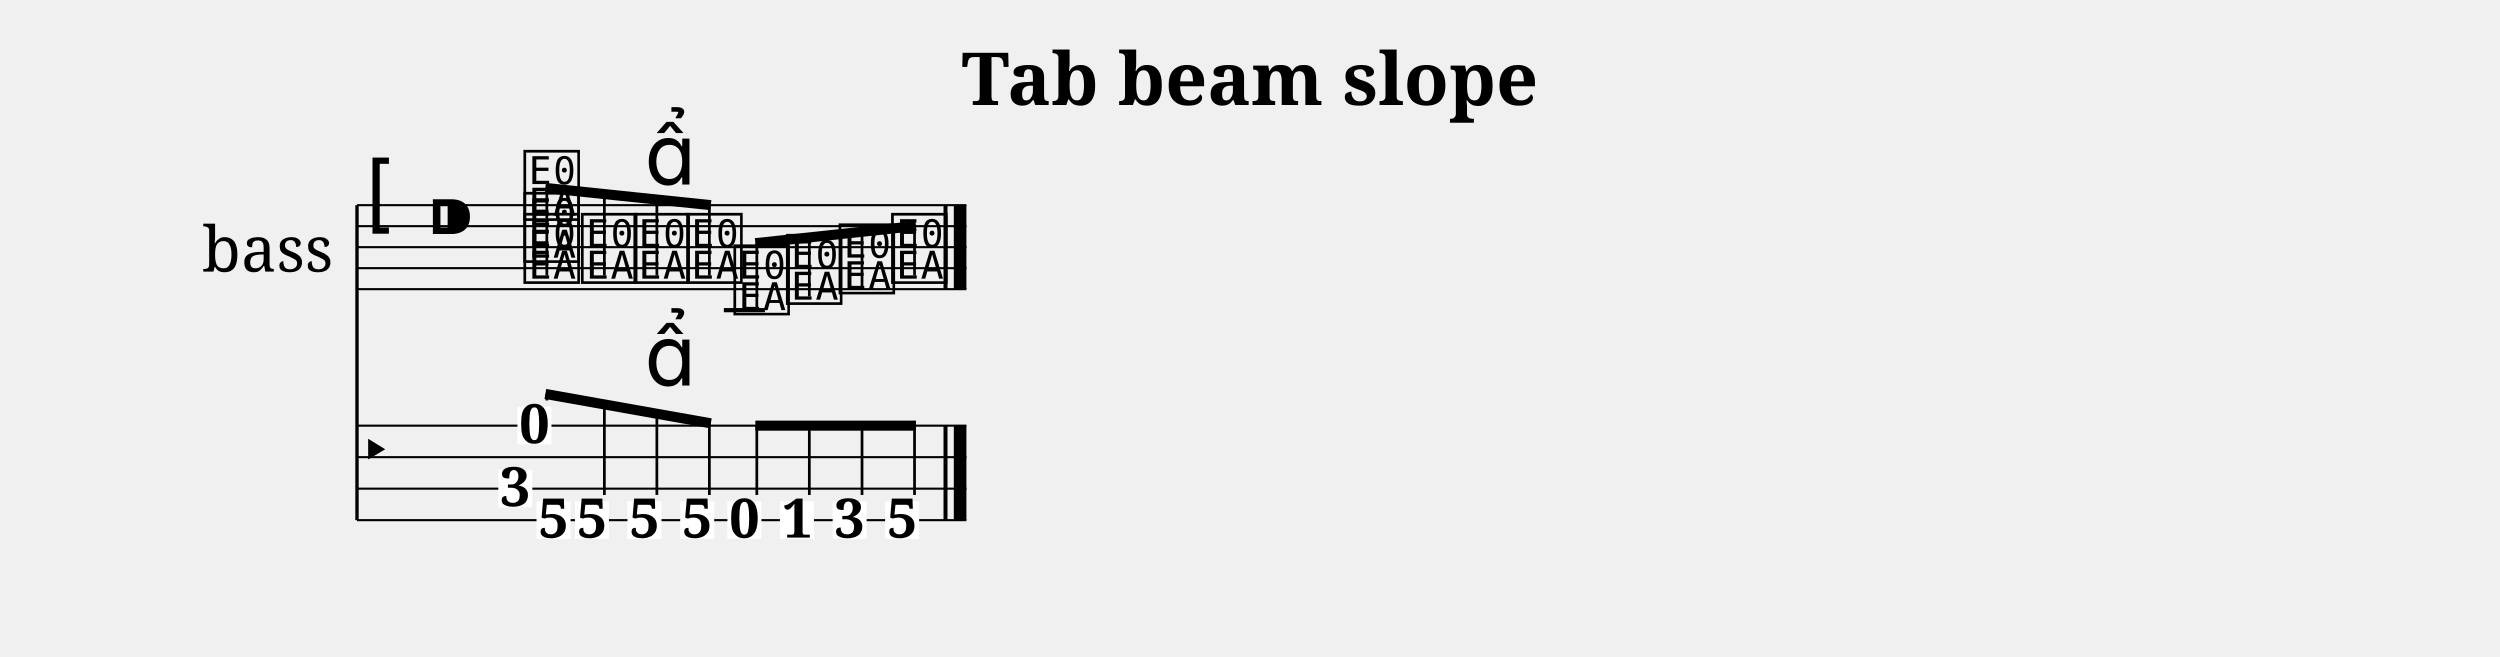
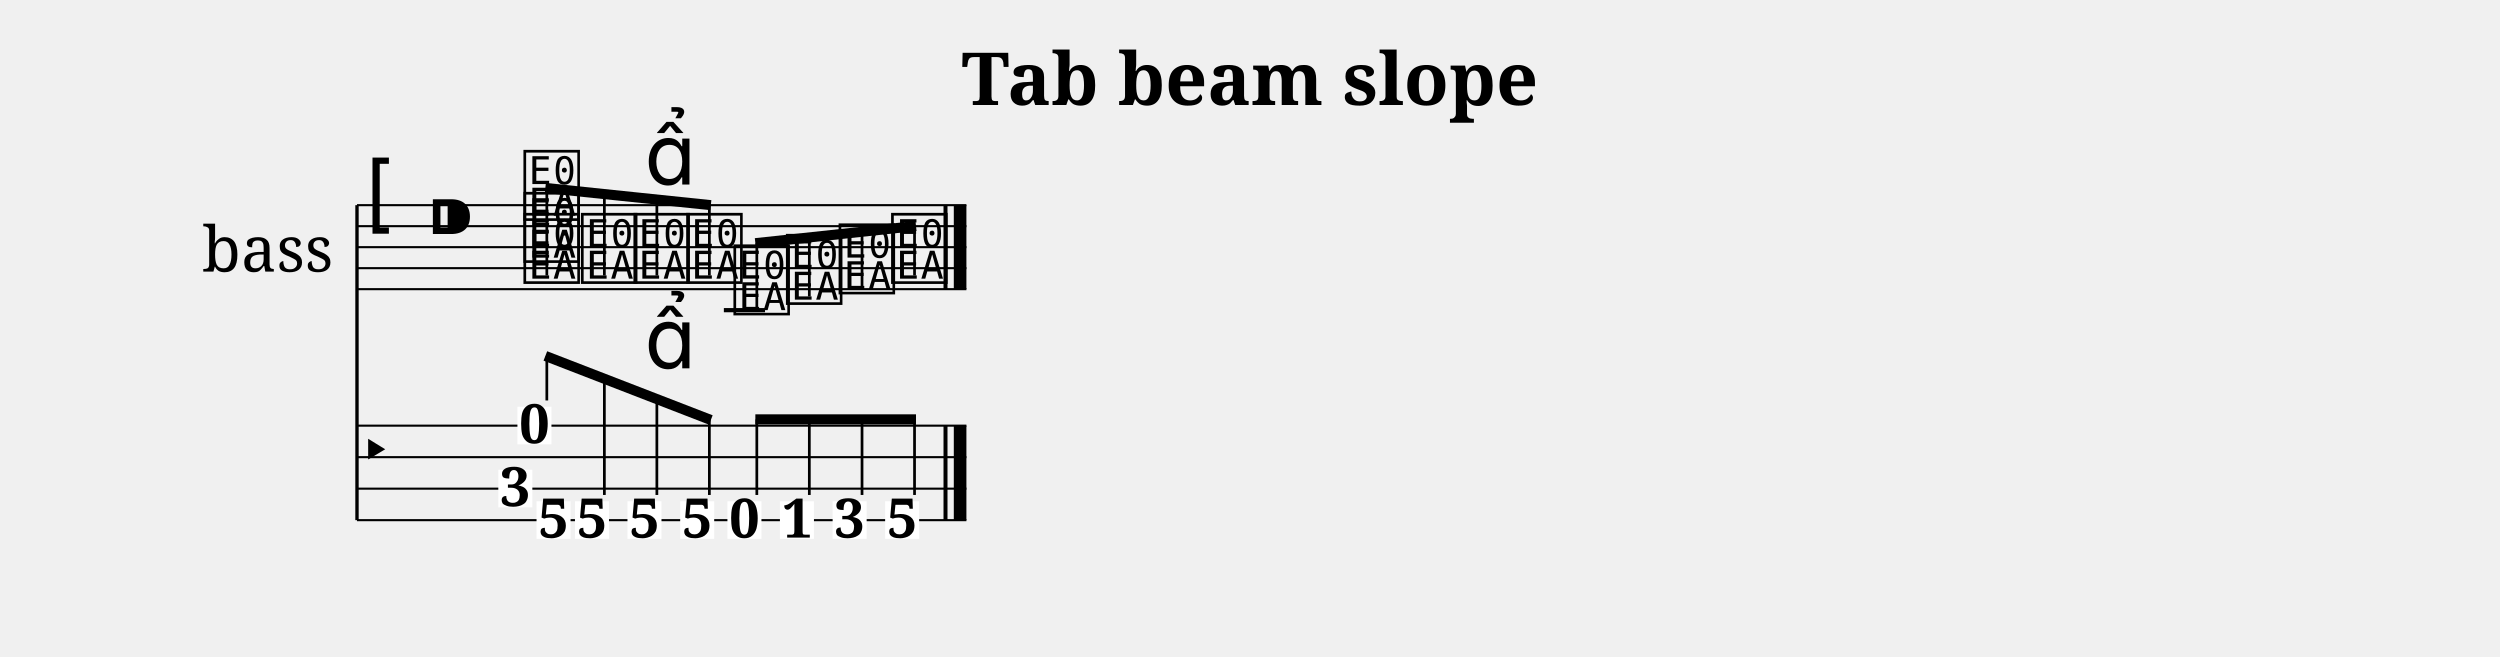
<svg xmlns="http://www.w3.org/2000/svg" width="1190.5" height="312.7" viewBox="0 0 119.05 31.27">
  <style>
  @font-face { font-family: 'Emmentaler'; src: local('Emmentaler'); }
  .music { font-family: 'Emmentaler', serif; }
</style>
  <text x="59.52" y="5.00" font-size="3.49" font-family="serif" font-weight="bold" text-anchor="middle" data-pos="419">Tab beam slope</text>
  <g transform="translate(8.50,0.00) scale(1,1)">
    <text x="4.25" y="11.77" font-size="3.00" font-family="serif" text-anchor="middle" dominant-baseline="central">bass</text>
    <line x1="8.50" y1="9.77" x2="8.50" y2="24.77" stroke="#000000" stroke-width="0.160" />
    <line x1="8.50" y1="9.77" x2="37.52" y2="9.77" stroke="#000000" stroke-width="0.100" />
    <line x1="8.50" y1="10.77" x2="37.52" y2="10.77" stroke="#000000" stroke-width="0.100" />
    <line x1="8.50" y1="11.77" x2="37.52" y2="11.77" stroke="#000000" stroke-width="0.100" />
    <line x1="8.50" y1="12.77" x2="37.52" y2="12.77" stroke="#000000" stroke-width="0.100" />
    <line x1="8.50" y1="13.77" x2="37.52" y2="13.77" stroke="#000000" stroke-width="0.100" />
    <text class="music" x="8.80" y="10.77" font-size="4.00"></text>
    <text class="music" x="11.80" y="11.77" font-size="4.00" data-pos="436"></text>
    <line x1="25.97" y1="14.77" x2="27.93" y2="14.77" stroke="#000000" stroke-width="0.200" />
    <text class="music" x="16.30" y="13.27" font-size="4.00" data-pos="499"></text>
    <text class="music" x="16.30" y="12.27" font-size="4.00" data-pos="499"></text>
    <text class="music" x="16.30" y="10.27" font-size="4.00" data-pos="499"></text>
    <text class="music" x="19.04" y="13.27" font-size="4.00" data-pos="508"></text>
    <text class="music" x="21.54" y="13.27" font-size="4.00" data-pos="510"></text>
    <text class="music" x="24.05" y="13.27" font-size="4.00" data-pos="520"></text>
    <text class="music" x="26.30" y="14.77" font-size="4.00" data-pos="522"></text>
    <text class="music" x="28.80" y="14.27" font-size="4.00" data-pos="524"></text>
    <text class="music" x="31.31" y="13.77" font-size="4.00" data-pos="526"></text>
    <text class="music" x="33.81" y="13.27" font-size="4.00" data-pos="528"></text>
    <rect x="36.43" y="9.77" width="0.19" height="4.00" fill="#000000" />
    <rect x="36.92" y="9.77" width="0.60" height="4.00" fill="#000000" />
    <line x1="8.50" y1="20.27" x2="37.52" y2="20.27" stroke="#000000" stroke-width="0.100" />
    <line x1="8.50" y1="21.77" x2="37.52" y2="21.77" stroke="#000000" stroke-width="0.100" />
    <line x1="8.50" y1="23.27" x2="37.52" y2="23.27" stroke="#000000" stroke-width="0.100" />
    <line x1="8.50" y1="24.77" x2="37.52" y2="24.77" stroke="#000000" stroke-width="0.100" />
    <text class="music" x="8.50" y="22.52" font-size="3.11"></text>
    <rect x="36.43" y="20.27" width="0.19" height="4.50" fill="#000000" />
    <rect x="36.92" y="20.27" width="0.60" height="4.50" fill="#000000" />
    <rect x="16.14" y="19.37" width="1.62" height="1.79" fill="#FFFFFF" data-pos="499" />
    <text x="16.95" y="21.10" font-size="2.60" font-family="serif" font-weight="bold" text-anchor="middle" fill="#000000" data-pos="499">0</text>
    <rect x="15.23" y="22.37" width="1.62" height="1.79" fill="#FFFFFF" data-pos="499" />
    <text x="16.04" y="24.10" font-size="2.60" font-family="serif" font-weight="bold" text-anchor="middle" fill="#000000" data-pos="499">3</text>
    <rect x="17.05" y="23.87" width="1.62" height="1.79" fill="#FFFFFF" data-pos="499" />
    <text x="17.86" y="25.60" font-size="2.60" font-family="serif" font-weight="bold" text-anchor="middle" fill="#000000" data-pos="499">5</text>
    <rect x="18.88" y="23.87" width="1.62" height="1.79" fill="#FFFFFF" data-pos="508" />
    <text x="19.69" y="25.60" font-size="2.60" font-family="serif" font-weight="bold" text-anchor="middle" fill="#000000" data-pos="508">5</text>
    <rect x="21.38" y="23.87" width="1.62" height="1.79" fill="#FFFFFF" data-pos="510" />
    <text x="22.19" y="25.60" font-size="2.60" font-family="serif" font-weight="bold" text-anchor="middle" fill="#000000" data-pos="510">5</text>
    <rect x="23.89" y="23.87" width="1.62" height="1.79" fill="#FFFFFF" data-pos="520" />
    <text x="24.70" y="25.60" font-size="2.60" font-family="serif" font-weight="bold" text-anchor="middle" fill="#000000" data-pos="520">5</text>
    <rect x="26.14" y="23.87" width="1.62" height="1.79" fill="#FFFFFF" data-pos="522" />
    <text x="26.95" y="25.60" font-size="2.60" font-family="serif" font-weight="bold" text-anchor="middle" fill="#000000" data-pos="522">0</text>
    <rect x="28.64" y="23.87" width="1.62" height="1.79" fill="#FFFFFF" data-pos="524" />
    <text x="29.46" y="25.60" font-size="2.60" font-family="serif" font-weight="bold" text-anchor="middle" fill="#000000" data-pos="524">1</text>
    <rect x="31.15" y="23.87" width="1.62" height="1.79" fill="#FFFFFF" data-pos="526" />
    <text x="31.96" y="25.60" font-size="2.60" font-family="serif" font-weight="bold" text-anchor="middle" fill="#000000" data-pos="526">3</text>
    <rect x="33.65" y="23.87" width="1.62" height="1.79" fill="#FFFFFF" data-pos="528" />
    <text x="34.46" y="25.60" font-size="2.60" font-family="serif" font-weight="bold" text-anchor="middle" fill="#000000" data-pos="528">5</text>
    <line x1="17.47" y1="8.95" x2="25.35" y2="9.77" stroke="#000000" stroke-width="0.480" />
    <line x1="17.54" y1="13.12" x2="17.54" y2="8.96" stroke="#000000" stroke-width="0.130" />
    <line x1="20.28" y1="13.12" x2="20.28" y2="9.24" stroke="#000000" stroke-width="0.130" />
    <line x1="22.78" y1="13.12" x2="22.78" y2="9.51" stroke="#000000" stroke-width="0.130" />
    <line x1="25.28" y1="13.12" x2="25.28" y2="9.77" stroke="#000000" stroke-width="0.130" />
    <line x1="27.47" y1="11.58" x2="35.12" y2="10.76" stroke="#000000" stroke-width="0.480" />
    <line x1="27.54" y1="14.62" x2="27.54" y2="11.58" stroke="#000000" stroke-width="0.130" />
    <line x1="30.04" y1="14.12" x2="30.04" y2="11.31" stroke="#000000" stroke-width="0.130" />
    <line x1="32.55" y1="13.62" x2="32.55" y2="11.04" stroke="#000000" stroke-width="0.130" />
    <line x1="35.05" y1="13.12" x2="35.05" y2="10.77" stroke="#000000" stroke-width="0.130" />
-     <line x1="17.47" y1="18.76" x2="25.35" y2="20.16" stroke="#000000" stroke-width="0.480" />
-     <line x1="17.54" y1="19.07" x2="17.54" y2="18.77" stroke="#000000" stroke-width="0.130" />
-     <line x1="20.28" y1="23.57" x2="20.28" y2="19.26" stroke="#000000" stroke-width="0.130" />
-     <line x1="22.78" y1="23.57" x2="22.78" y2="19.70" stroke="#000000" stroke-width="0.130" />
-     <line x1="25.28" y1="23.57" x2="25.28" y2="20.15" stroke="#000000" stroke-width="0.130" />
-     <line x1="27.47" y1="20.27" x2="35.12" y2="20.27" stroke="#000000" stroke-width="0.480" />
-     <line x1="27.54" y1="23.57" x2="27.54" y2="20.27" stroke="#000000" stroke-width="0.130" />
-     <line x1="30.04" y1="23.57" x2="30.04" y2="20.27" stroke="#000000" stroke-width="0.130" />
-     <line x1="32.55" y1="23.57" x2="32.55" y2="20.27" stroke="#000000" stroke-width="0.130" />
-     <line x1="35.05" y1="23.57" x2="35.05" y2="20.27" stroke="#000000" stroke-width="0.130" />
+     <line x1="17.47" y1="16.95" x2="25.35" y2="20.00" stroke="#000000" stroke-width="0.480" />
+     <line x1="17.54" y1="19.07" x2="17.54" y2="16.97" stroke="#000000" stroke-width="0.130" />
+     <line x1="20.28" y1="23.57" x2="20.28" y2="18.03" stroke="#000000" stroke-width="0.130" />
+     <line x1="22.78" y1="23.57" x2="22.78" y2="19.00" stroke="#000000" stroke-width="0.130" />
+     <line x1="25.28" y1="23.57" x2="25.28" y2="19.97" stroke="#000000" stroke-width="0.130" />
+     <line x1="27.47" y1="19.97" x2="35.12" y2="19.97" stroke="#000000" stroke-width="0.480" />
+     <line x1="27.54" y1="23.57" x2="27.54" y2="19.97" stroke="#000000" stroke-width="0.130" />
+     <line x1="30.04" y1="23.57" x2="30.04" y2="19.97" stroke="#000000" stroke-width="0.130" />
+     <line x1="32.55" y1="23.57" x2="32.55" y2="19.97" stroke="#000000" stroke-width="0.130" />
+     <line x1="35.05" y1="23.57" x2="35.05" y2="19.97" stroke="#000000" stroke-width="0.130" />
    <text class="music" x="22.19" y="8.79" font-size="4.00" data-pos="511"></text>
-     <text class="music" x="22.19" y="18.36" font-size="4.00" data-pos="511"></text>
+     <text class="music" x="22.19" y="17.54" font-size="4.00" data-pos="511"></text>
  </g>
</svg>
